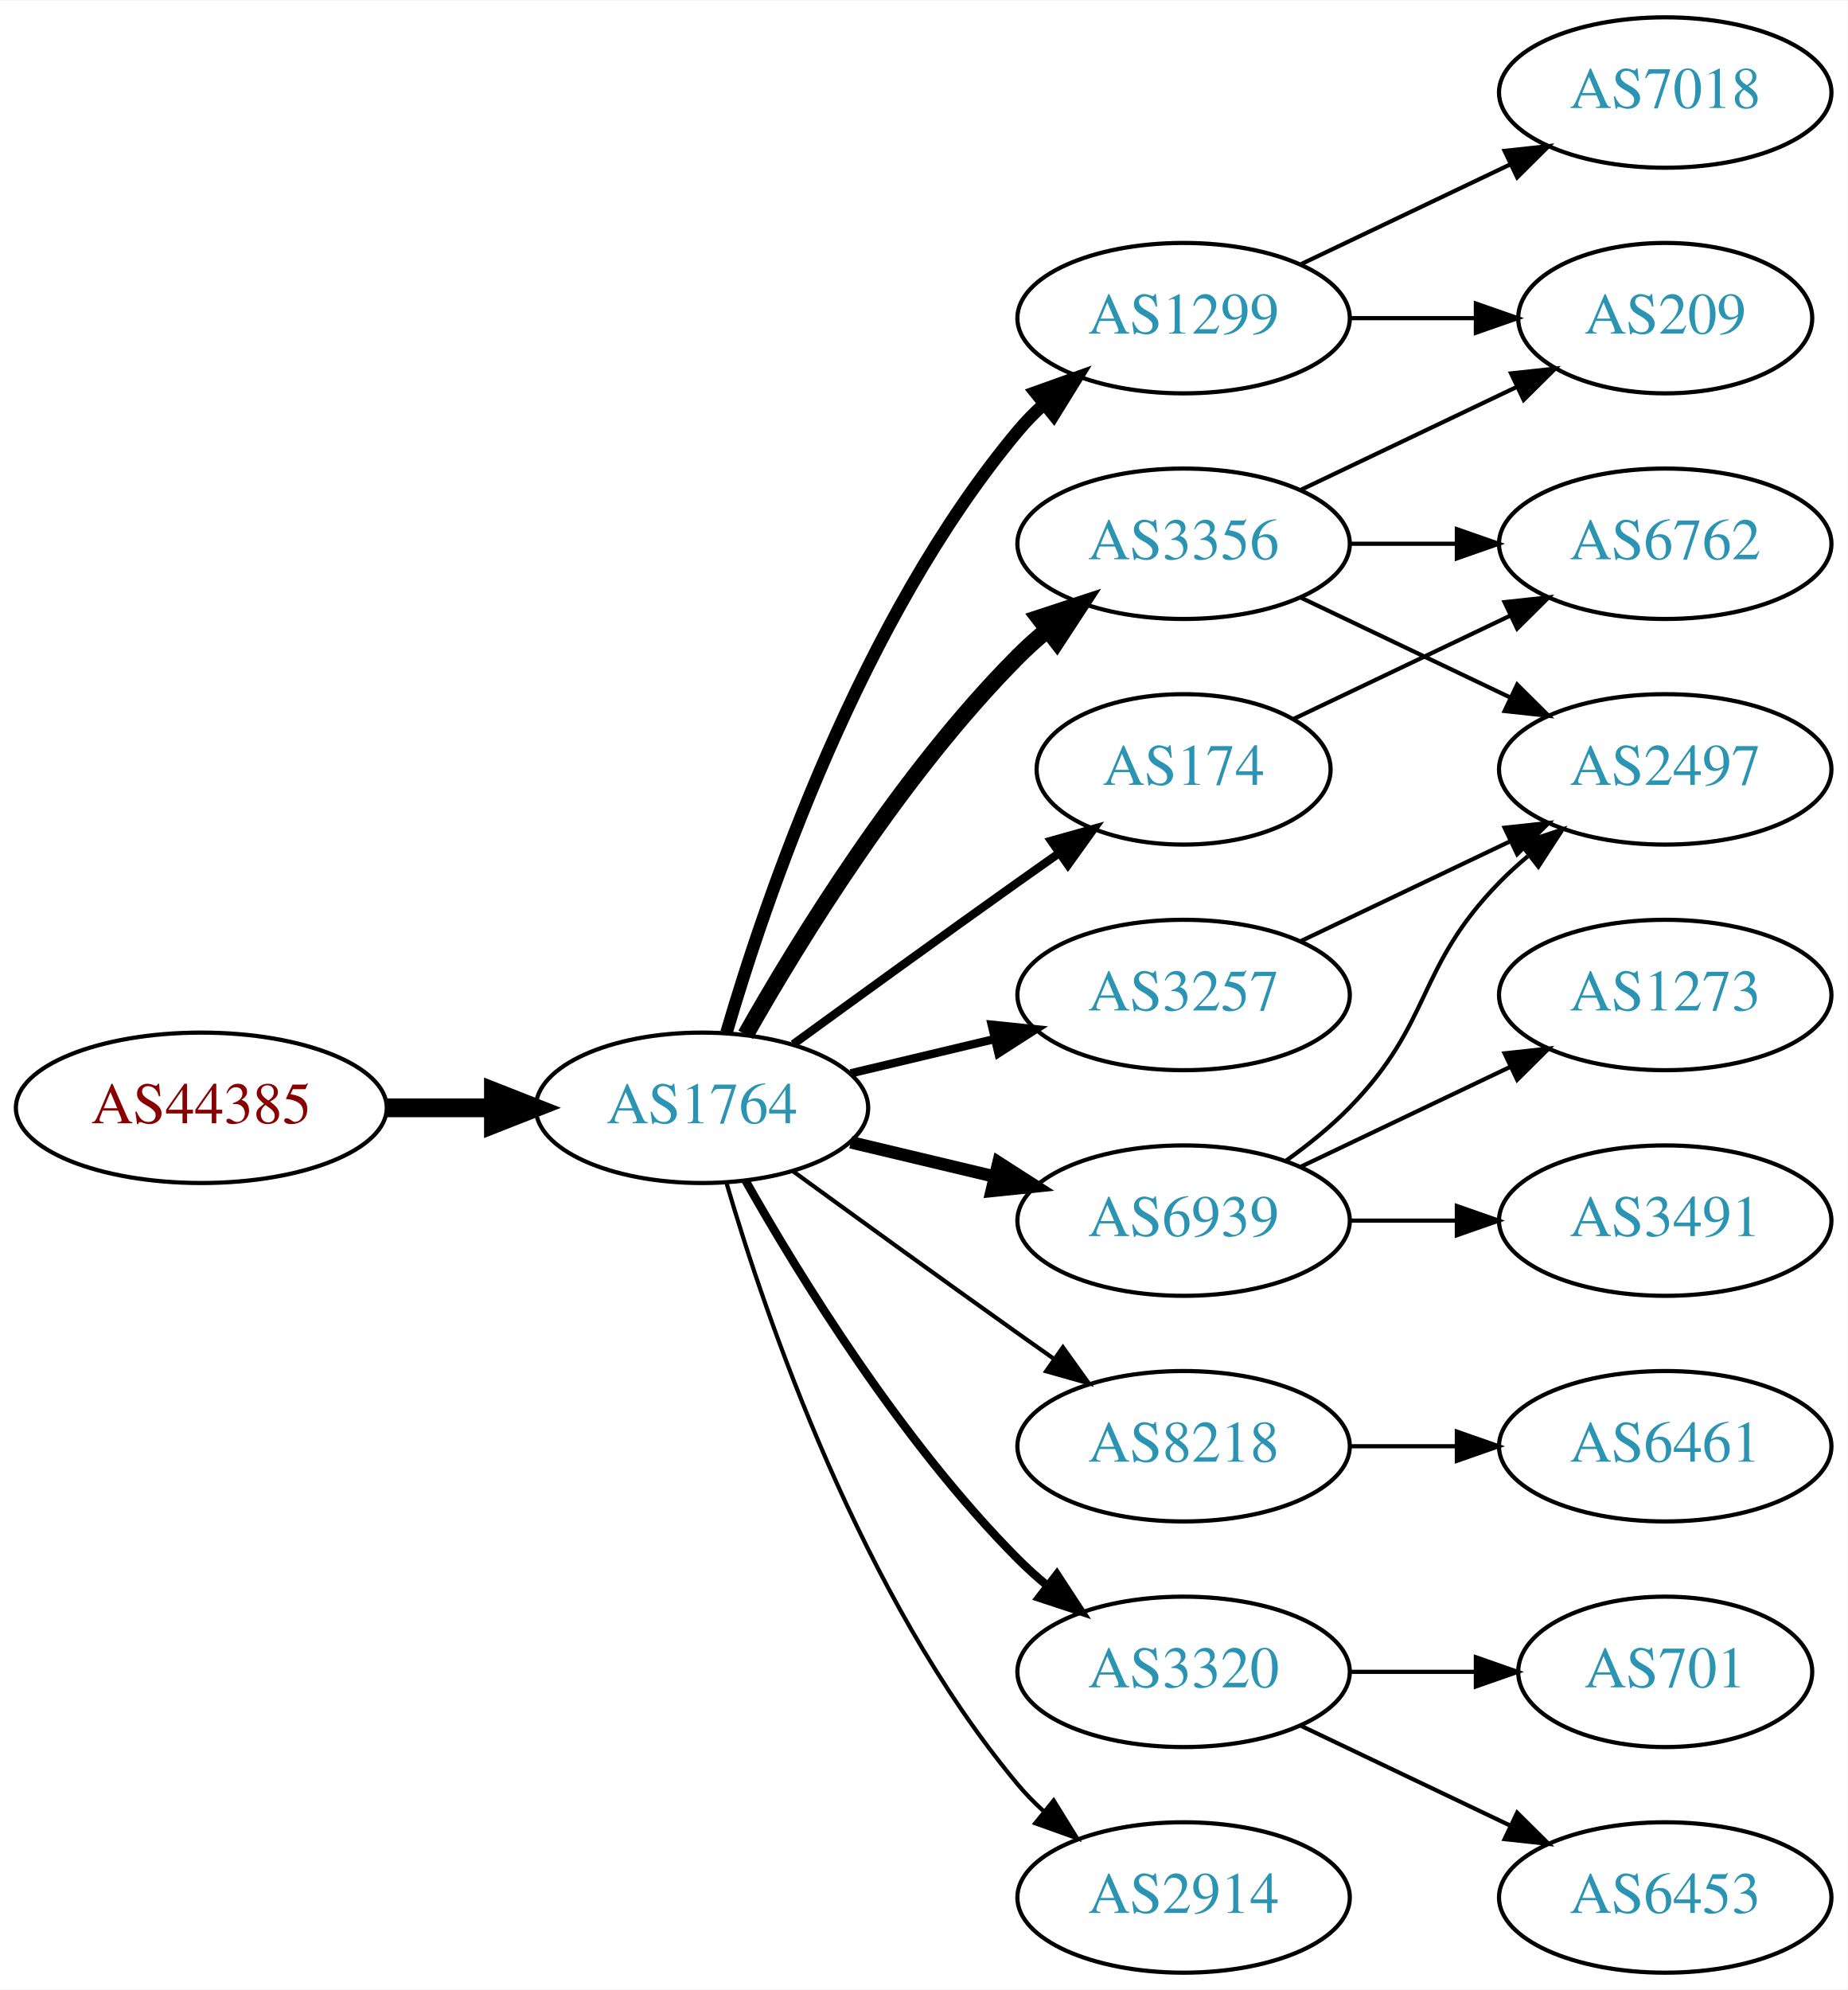
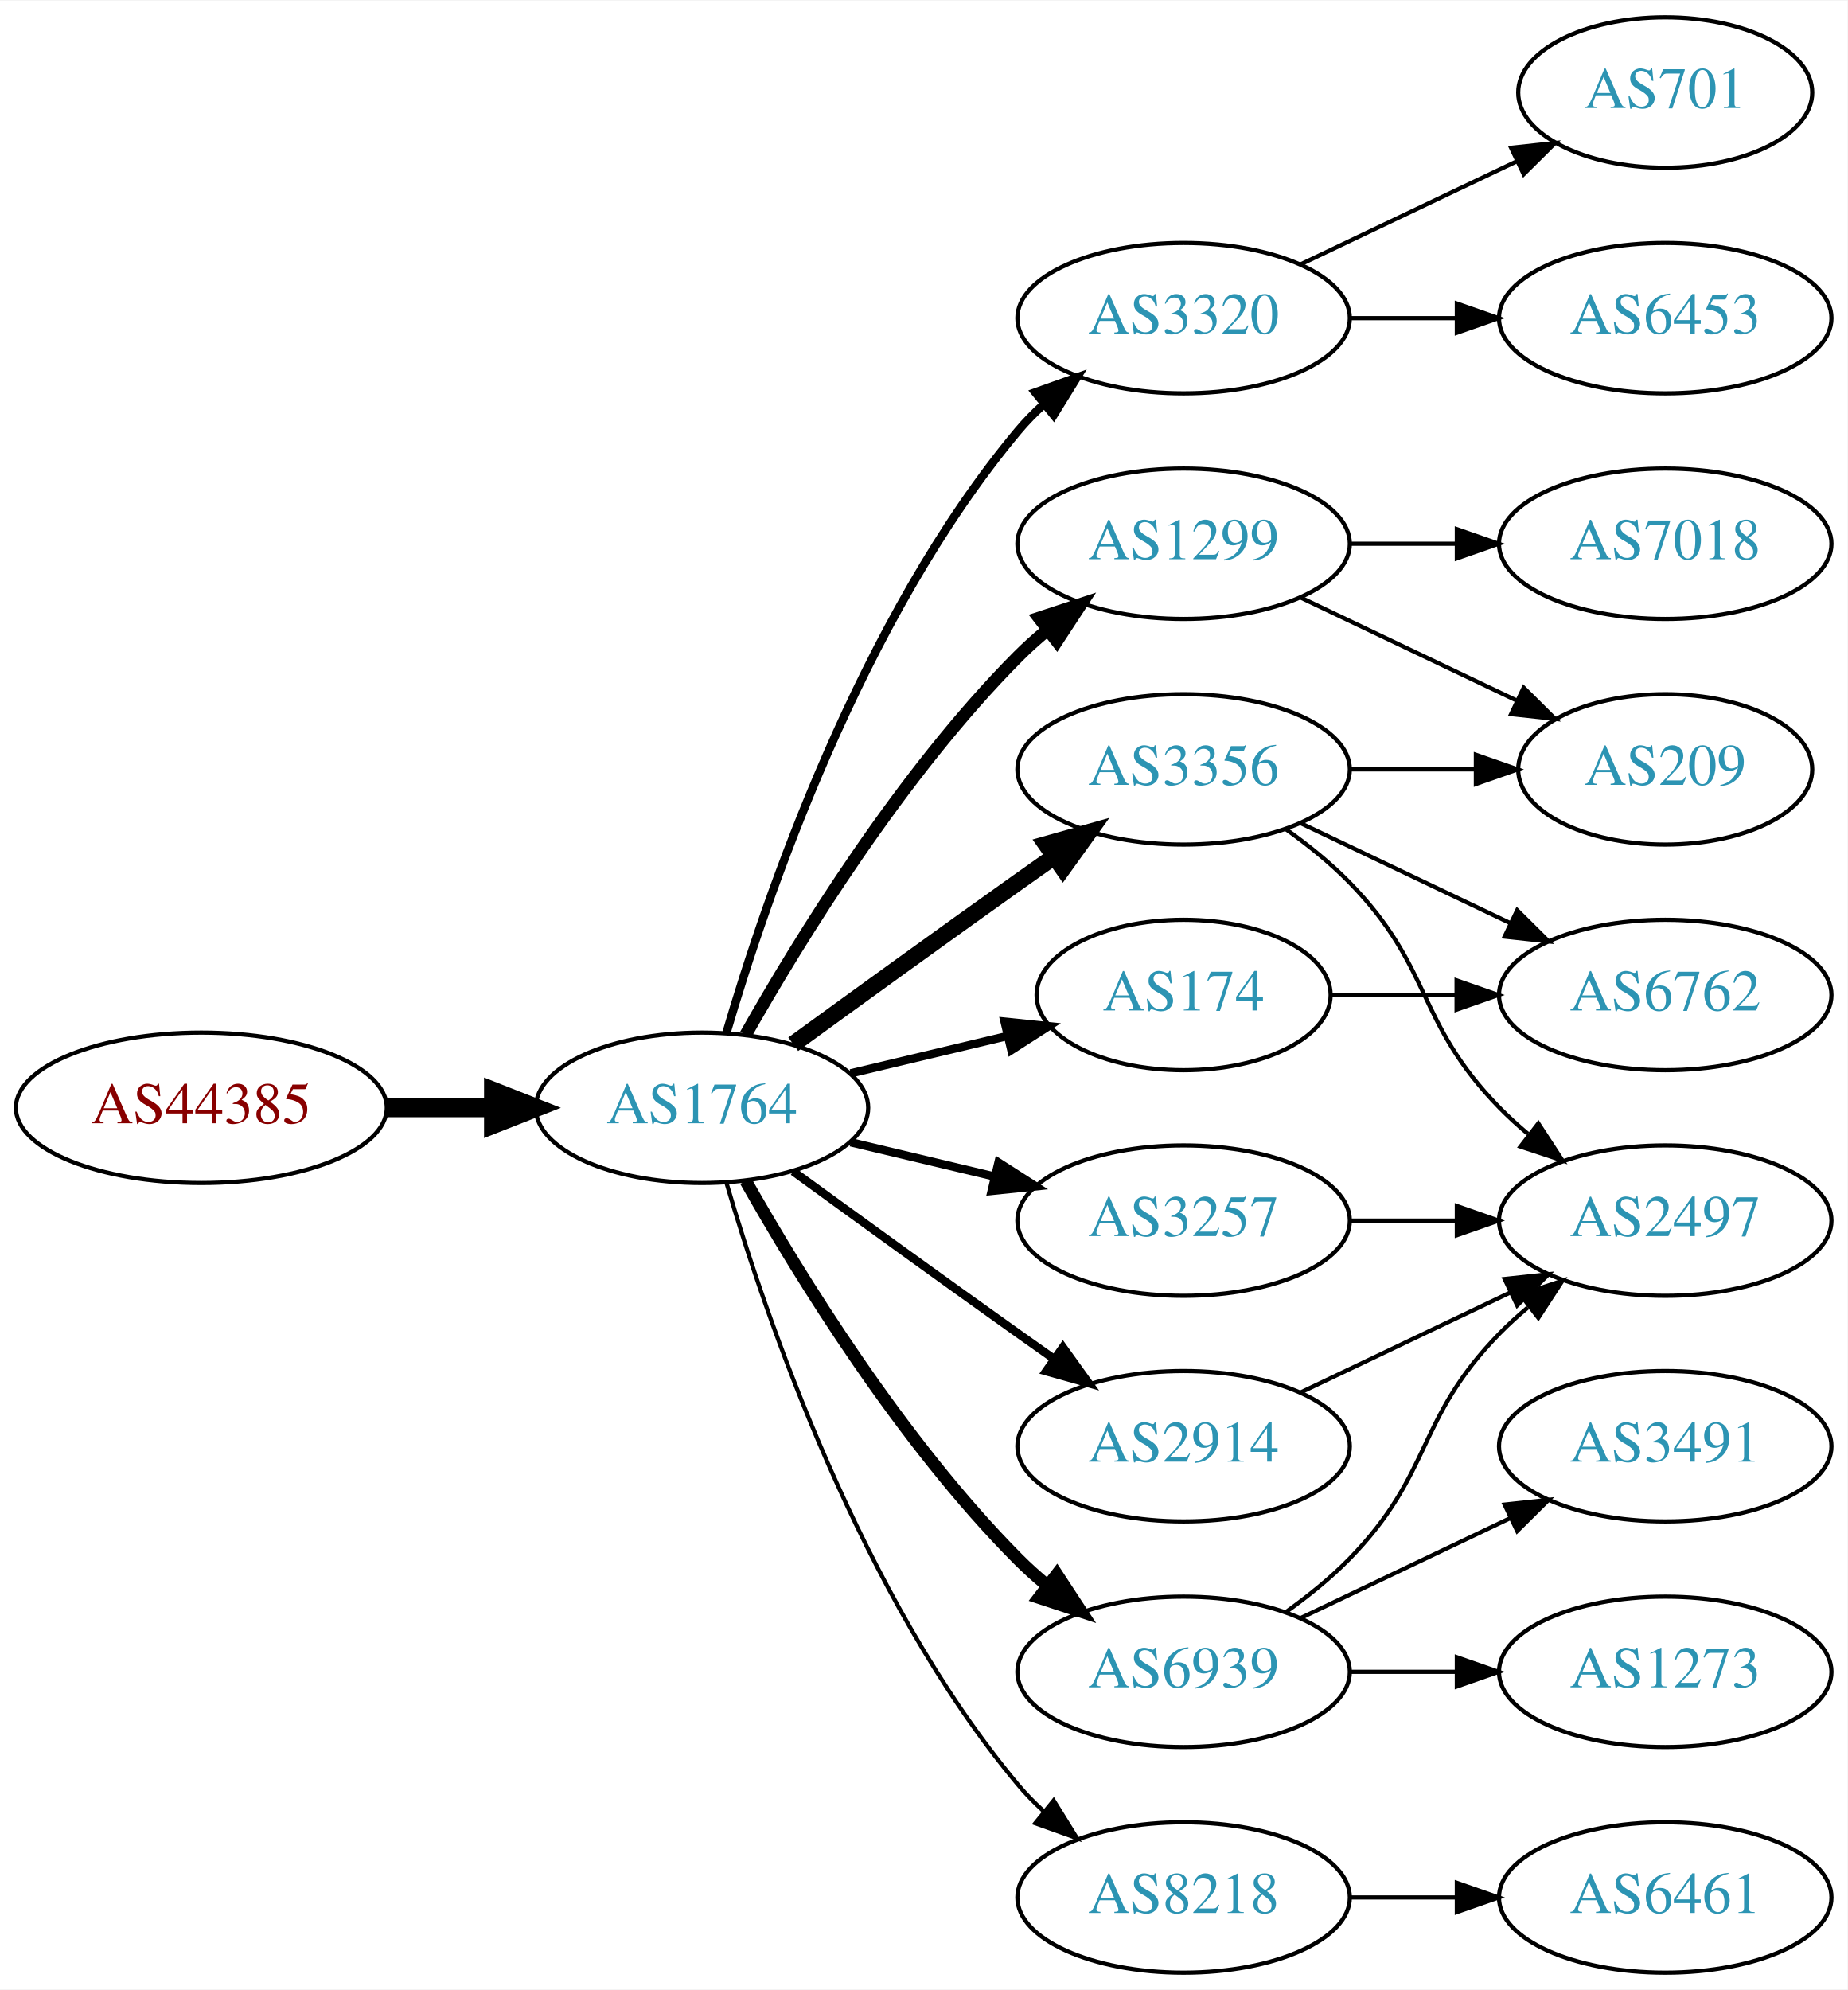
<svg xmlns="http://www.w3.org/2000/svg" xmlns:xlink="http://www.w3.org/1999/xlink" width="442pt" height="476pt" viewBox="0.00 0.00 442.27 476.00">
  <g id="graph0" class="graph" transform="scale(1 1) rotate(0) translate(4 472)">
    <polygon fill="white" stroke="none" points="-4,4 -4,-472 438.271,-472 438.271,4 -4,4" />
    <g id="node1" class="node">
      <g id="a_node1">
        <a xlink:href="/asn/44385" xlink:title="AS44385 ~ NA-NET Communications GmbH [AT]">
          <ellipse fill="#ffffff" stroke="black" cx="44.196" cy="-207" rx="44.393" ry="18" />
          <text text-anchor="middle" x="44.196" y="-203.3" font-family="Times,serif" font-size="14.00" fill="#880000">AS44385</text>
        </a>
      </g>
    </g>
    <g id="node2" class="node">
      <g id="a_node2">
        <a xlink:href="/asn/1764" xlink:title="AS1764 ~ NEXTLAYER-AS [AT]">
          <ellipse fill="#ffffff" stroke="black" cx="164.039" cy="-207" rx="39.794" ry="18" />
          <text text-anchor="middle" x="164.039" y="-203.3" font-family="Times,serif" font-size="14.00" fill="#2c94b3">AS1764</text>
        </a>
      </g>
    </g>
    <g id="edge1" class="edge">
      <path fill="none" stroke="black" stroke-width="4.5" d="M88.407,-207C96.72,-207 105.482,-207 113.965,-207" />
      <polygon fill="black" stroke="black" stroke-width="4.5" points="114.123,-210.938 124.123,-207 114.123,-203.063 114.123,-210.938" />
    </g>
    <g id="node3" class="node">
      <g id="a_node3">
-         <a xlink:href="/asn/1299" xlink:title="AS1299 ~ Telia Carrier [EU]">
+         <a xlink:href="/asn/3320" xlink:title="AS3320 ~ DTAG [DE]">
          <ellipse fill="#ffffff" stroke="black" cx="279.332" cy="-396" rx="39.794" ry="18" />
-           <text text-anchor="middle" x="279.332" y="-392.3" font-family="Times,serif" font-size="14.00" fill="#2c94b3">AS1299</text>
+           <text text-anchor="middle" x="279.332" y="-392.3" font-family="Times,serif" font-size="14.00" fill="#2c94b3">AS3320</text>
        </a>
      </g>
    </g>
    <g id="edge2" class="edge">
-       <path fill="none" stroke="black" stroke-width="3" d="M169.913,-225.002C179.227,-256.844 202.043,-323.981 239.685,-369 241.555,-371.237 243.654,-373.374 245.88,-375.396" />
-       <polygon fill="black" stroke="black" stroke-width="3" points="243.823,-378.234 253.799,-381.804 248.227,-372.793 243.823,-378.234" />
+       <path fill="none" stroke="black" stroke-width="2" d="M169.913,-225.002C179.227,-256.844 202.043,-323.981 239.685,-369 241.555,-371.237 243.654,-373.374 245.88,-375.396" />
+       <polygon fill="black" stroke="black" stroke-width="2" points="243.823,-378.234 253.799,-381.804 248.227,-372.793 243.823,-378.234" />
    </g>
    <g id="node4" class="node">
      <g id="a_node4">
-         <a xlink:href="/asn/8218" xlink:title="AS8218 ~ legacy Neotelecoms [FR]">
-           <ellipse fill="#ffffff" stroke="black" cx="279.332" cy="-126" rx="39.794" ry="18" />
-           <text text-anchor="middle" x="279.332" y="-122.3" font-family="Times,serif" font-size="14.00" fill="#2c94b3">AS8218</text>
+         <a xlink:href="/asn/3257" xlink:title="AS3257 ~ GTT [DE]">
+           <ellipse fill="#ffffff" stroke="black" cx="279.332" cy="-180" rx="39.794" ry="18" />
+           <text text-anchor="middle" x="279.332" y="-176.3" font-family="Times,serif" font-size="14.00" fill="#2c94b3">AS3257</text>
        </a>
      </g>
    </g>
    <g id="edge3" class="edge">
-       <path fill="none" stroke="black" d="M185.887,-191.778C200.821,-180.909 221.435,-165.975 239.685,-153 242.506,-150.995 245.449,-148.915 248.397,-146.841" />
-       <polygon fill="black" stroke="black" points="250.443,-149.681 256.621,-141.074 246.424,-143.95 250.443,-149.681" />
+       <path fill="none" stroke="black" stroke-width="2" d="M199.646,-198.752C210.517,-196.162 222.671,-193.265 234.114,-190.538" />
+       <polygon fill="black" stroke="black" stroke-width="2" points="235.02,-193.92 243.936,-188.197 233.397,-187.111 235.02,-193.92" />
    </g>
    <g id="node5" class="node">
      <g id="a_node5">
-         <a xlink:href="/asn/174" xlink:title="AS174 ~ Cogent Communications [US]">
-           <ellipse fill="#ffffff" stroke="black" cx="279.332" cy="-288" rx="35.194" ry="18" />
-           <text text-anchor="middle" x="279.332" y="-284.3" font-family="Times,serif" font-size="14.00" fill="#2c94b3">AS174</text>
+         <a xlink:href="/asn/1299" xlink:title="AS1299 ~ Telia Carrier [EU]">
+           <ellipse fill="#ffffff" stroke="black" cx="279.332" cy="-342" rx="39.794" ry="18" />
+           <text text-anchor="middle" x="279.332" y="-338.3" font-family="Times,serif" font-size="14.00" fill="#2c94b3">AS1299</text>
        </a>
      </g>
    </g>
    <g id="edge4" class="edge">
-       <path fill="none" stroke="black" stroke-width="2" d="M185.887,-222.222C200.821,-233.091 221.435,-248.025 239.685,-261 242.895,-263.282 246.264,-265.661 249.619,-268.018" />
-       <polygon fill="black" stroke="black" stroke-width="2" points="247.631,-270.899 257.83,-273.77 251.647,-265.166 247.631,-270.899" />
+       <path fill="none" stroke="black" stroke-width="3" d="M174.498,-224.49C187.28,-247.096 211.712,-286.886 239.685,-315 241.796,-317.121 244.092,-319.188 246.477,-321.171" />
+       <polygon fill="black" stroke="black" stroke-width="3" points="244.73,-324.242 254.793,-327.556 248.993,-318.69 244.73,-324.242" />
    </g>
    <g id="node6" class="node">
      <g id="a_node6">
-         <a xlink:href="/asn/6939" xlink:title="AS6939 ~ Hurricane Electric LLC [US]">
-           <ellipse fill="#ffffff" stroke="black" cx="279.332" cy="-180" rx="39.794" ry="18" />
-           <text text-anchor="middle" x="279.332" y="-176.3" font-family="Times,serif" font-size="14.00" fill="#2c94b3">AS6939</text>
+         <a xlink:href="/asn/174" xlink:title="AS174 ~ Cogent Communications [US]">
+           <ellipse fill="#ffffff" stroke="black" cx="279.332" cy="-234" rx="35.194" ry="18" />
+           <text text-anchor="middle" x="279.332" y="-230.3" font-family="Times,serif" font-size="14.00" fill="#2c94b3">AS174</text>
        </a>
      </g>
    </g>
    <g id="edge5" class="edge">
-       <path fill="none" stroke="black" stroke-width="3" d="M199.646,-198.752C210.517,-196.162 222.671,-193.265 234.114,-190.538" />
-       <polygon fill="black" stroke="black" stroke-width="3" points="235.02,-193.92 243.936,-188.197 233.397,-187.111 235.02,-193.92" />
+       <path fill="none" stroke="black" stroke-width="2" d="M199.646,-215.248C211.44,-218.058 224.745,-221.229 237.013,-224.153" />
+       <polygon fill="black" stroke="black" stroke-width="2" points="236.479,-227.624 247.018,-226.537 238.101,-220.814 236.479,-227.624" />
    </g>
    <g id="node7" class="node">
      <g id="a_node7">
-         <a xlink:href="/asn/3320" xlink:title="AS3320 ~ DTAG [DE]">
+         <a xlink:href="/asn/6939" xlink:title="AS6939 ~ Hurricane Electric LLC [US]">
          <ellipse fill="#ffffff" stroke="black" cx="279.332" cy="-72" rx="39.794" ry="18" />
-           <text text-anchor="middle" x="279.332" y="-68.3" font-family="Times,serif" font-size="14.00" fill="#2c94b3">AS3320</text>
+           <text text-anchor="middle" x="279.332" y="-68.3" font-family="Times,serif" font-size="14.00" fill="#2c94b3">AS6939</text>
        </a>
      </g>
    </g>
    <g id="edge6" class="edge">
-       <path fill="none" stroke="black" stroke-width="2" d="M174.498,-189.51C187.28,-166.904 211.712,-127.114 239.685,-99 241.796,-96.879 244.092,-94.812 246.477,-92.829" />
-       <polygon fill="black" stroke="black" stroke-width="2" points="248.993,-95.31 254.793,-86.444 244.73,-89.758 248.993,-95.31" />
+       <path fill="none" stroke="black" stroke-width="3" d="M174.498,-189.51C187.28,-166.904 211.712,-127.114 239.685,-99 241.796,-96.879 244.092,-94.812 246.477,-92.829" />
+       <polygon fill="black" stroke="black" stroke-width="3" points="248.993,-95.31 254.793,-86.444 244.73,-89.758 248.993,-95.31" />
    </g>
    <g id="node8" class="node">
      <g id="a_node8">
-         <a xlink:href="/asn/3257" xlink:title="AS3257 ~ GTT [DE]">
-           <ellipse fill="#ffffff" stroke="black" cx="279.332" cy="-234" rx="39.794" ry="18" />
-           <text text-anchor="middle" x="279.332" y="-230.3" font-family="Times,serif" font-size="14.00" fill="#2c94b3">AS3257</text>
+         <a xlink:href="/asn/2914" xlink:title="AS2914 ~ NTT America, Inc. [US]">
+           <ellipse fill="#ffffff" stroke="black" cx="279.332" cy="-126" rx="39.794" ry="18" />
+           <text text-anchor="middle" x="279.332" y="-122.3" font-family="Times,serif" font-size="14.00" fill="#2c94b3">AS2914</text>
        </a>
      </g>
    </g>
    <g id="edge7" class="edge">
-       <path fill="none" stroke="black" stroke-width="2" d="M199.646,-215.248C210.517,-217.838 222.671,-220.735 234.114,-223.462" />
-       <polygon fill="black" stroke="black" stroke-width="2" points="233.397,-226.889 243.936,-225.803 235.02,-220.08 233.397,-226.889" />
+       <path fill="none" stroke="black" stroke-width="2" d="M185.887,-191.778C200.821,-180.909 221.435,-165.975 239.685,-153 242.506,-150.995 245.449,-148.915 248.397,-146.841" />
+       <polygon fill="black" stroke="black" stroke-width="2" points="250.443,-149.681 256.621,-141.074 246.424,-143.95 250.443,-149.681" />
    </g>
    <g id="node9" class="node">
      <g id="a_node9">
        <a xlink:href="/asn/3356" xlink:title="AS3356 ~ Level 3 Parent, LLC [US]">
-           <ellipse fill="#ffffff" stroke="black" cx="279.332" cy="-342" rx="39.794" ry="18" />
-           <text text-anchor="middle" x="279.332" y="-338.3" font-family="Times,serif" font-size="14.00" fill="#2c94b3">AS3356</text>
+           <ellipse fill="#ffffff" stroke="black" cx="279.332" cy="-288" rx="39.794" ry="18" />
+           <text text-anchor="middle" x="279.332" y="-284.3" font-family="Times,serif" font-size="14.00" fill="#2c94b3">AS3356</text>
        </a>
      </g>
    </g>
    <g id="edge8" class="edge">
-       <path fill="none" stroke="black" stroke-width="4" d="M174.498,-224.49C187.28,-247.096 211.712,-286.886 239.685,-315 241.796,-317.121 244.092,-319.188 246.477,-321.171" />
-       <polygon fill="black" stroke="black" stroke-width="4" points="244.73,-324.242 254.793,-327.556 248.993,-318.69 244.73,-324.242" />
+       <path fill="none" stroke="black" stroke-width="4" d="M185.887,-222.222C200.821,-233.091 221.435,-248.025 239.685,-261 242.506,-263.005 245.449,-265.085 248.397,-267.159" />
+       <polygon fill="black" stroke="black" stroke-width="4" points="246.424,-270.05 256.621,-272.926 250.443,-264.319 246.424,-270.05" />
    </g>
    <g id="node10" class="node">
      <g id="a_node10">
-         <a xlink:href="/asn/2914" xlink:title="AS2914 ~ NTT America, Inc. [US]">
+         <a xlink:href="/asn/8218" xlink:title="AS8218 ~ legacy Neotelecoms [FR]">
          <ellipse fill="#ffffff" stroke="black" cx="279.332" cy="-18" rx="39.794" ry="18" />
-           <text text-anchor="middle" x="279.332" y="-14.3" font-family="Times,serif" font-size="14.00" fill="#2c94b3">AS2914</text>
+           <text text-anchor="middle" x="279.332" y="-14.3" font-family="Times,serif" font-size="14.00" fill="#2c94b3">AS8218</text>
        </a>
      </g>
    </g>
    <g id="edge9" class="edge">
      <path fill="none" stroke="black" d="M169.913,-188.998C179.227,-157.156 202.043,-90.019 239.685,-45 241.555,-42.763 243.654,-40.626 245.88,-38.604" />
      <polygon fill="black" stroke="black" points="248.227,-41.208 253.799,-32.196 243.823,-35.766 248.227,-41.208" />
    </g>
+     <g id="node11" class="node">
+       <g id="a_node11">
+         <a xlink:href="/asn/6453" xlink:title="AS6453 ~ TATA COMMUNICATIONS (AMERICA) INC [US]">
+           <ellipse fill="#ffffff" stroke="black" cx="394.625" cy="-396" rx="39.794" ry="18" />
+           <text text-anchor="middle" x="394.625" y="-392.3" font-family="Times,serif" font-size="14.00" fill="#2c94b3">AS6453</text>
+         </a>
+       </g>
+     </g>
+     <g id="edge10" class="edge">
+       <path fill="none" stroke="black" d="M319.004,-396C327.207,-396 335.971,-396 344.503,-396" />
+       <polygon fill="black" stroke="black" points="344.742,-399.5 354.742,-396 344.742,-392.5 344.742,-399.5" />
+     </g>
+     <g id="node12" class="node">
+       <g id="a_node12">
+         <a xlink:href="/asn/701" xlink:title="AS701 ~ UUNET [US]">
+           <ellipse fill="#ffffff" stroke="black" cx="394.625" cy="-450" rx="35.194" ry="18" />
+           <text text-anchor="middle" x="394.625" y="-446.3" font-family="Times,serif" font-size="14.00" fill="#2c94b3">AS701</text>
+         </a>
+       </g>
+     </g>
+     <g id="edge11" class="edge">
+       <path fill="none" stroke="black" d="M307.468,-408.934C322.9,-416.29 342.385,-425.577 358.92,-433.459" />
+       <polygon fill="black" stroke="black" points="357.729,-436.768 368.262,-437.911 360.741,-430.449 357.729,-436.768" />
+     </g>
    <g id="node18" class="node">
      <g id="a_node18">
+         <a xlink:href="/asn/2497" xlink:title="AS2497 ~ Internet Initiative Japan Inc. [JP]">
+           <ellipse fill="#ffffff" stroke="black" cx="394.625" cy="-180" rx="39.794" ry="18" />
+           <text text-anchor="middle" x="394.625" y="-176.3" font-family="Times,serif" font-size="14.00" fill="#2c94b3">AS2497</text>
+         </a>
+       </g>
+     </g>
+     <g id="edge23" class="edge">
+       <path fill="none" stroke="black" d="M319.004,-180C327.207,-180 335.971,-180 344.503,-180" />
+       <polygon fill="black" stroke="black" points="344.742,-183.5 354.742,-180 344.742,-176.5 344.742,-183.5" />
+     </g>
+     <g id="node14" class="node">
+       <g id="a_node14">
+         <a xlink:href="/asn/7018" xlink:title="AS7018 ~ AT&amp;T Services, Inc. [US]">
+           <ellipse fill="#ffffff" stroke="black" cx="394.625" cy="-342" rx="39.794" ry="18" />
+           <text text-anchor="middle" x="394.625" y="-338.3" font-family="Times,serif" font-size="14.00" fill="#2c94b3">AS7018</text>
+         </a>
+       </g>
+     </g>
+     <g id="edge13" class="edge">
+       <path fill="none" stroke="black" d="M319.004,-342C327.207,-342 335.971,-342 344.503,-342" />
+       <polygon fill="black" stroke="black" points="344.742,-345.5 354.742,-342 344.742,-338.5 344.742,-345.5" />
+     </g>
+     <g id="node15" class="node">
+       <g id="a_node15">
        <a xlink:href="/asn/209" xlink:title="AS209 ~ CenturyLink Communications, LLC [US]">
-           <ellipse fill="#ffffff" stroke="black" cx="394.625" cy="-396" rx="35.194" ry="18" />
-           <text text-anchor="middle" x="394.625" y="-392.3" font-family="Times,serif" font-size="14.00" fill="#2c94b3">AS209</text>
-         </a>
-       </g>
+           <ellipse fill="#ffffff" stroke="black" cx="394.625" cy="-288" rx="35.194" ry="18" />
+           <text text-anchor="middle" x="394.625" y="-284.3" font-family="Times,serif" font-size="14.00" fill="#2c94b3">AS209</text>
+         </a>
+       </g>
+     </g>
+     <g id="edge14" class="edge">
+       <path fill="none" stroke="black" d="M307.468,-329.066C322.9,-321.71 342.385,-312.423 358.92,-304.541" />
+       <polygon fill="black" stroke="black" points="360.741,-307.551 368.262,-300.089 357.729,-301.232 360.741,-307.551" />
+     </g>
+     <g id="node13" class="node">
+       <g id="a_node13">
+         <a xlink:href="/asn/6762" xlink:title="AS6762 ~ TELECOM ITALIA SPARKLE S.p.A. [IT]">
+           <ellipse fill="#ffffff" stroke="black" cx="394.625" cy="-234" rx="39.794" ry="18" />
+           <text text-anchor="middle" x="394.625" y="-230.3" font-family="Times,serif" font-size="14.00" fill="#2c94b3">AS6762</text>
+         </a>
+       </g>
+     </g>
+     <g id="edge12" class="edge">
+       <path fill="none" stroke="black" d="M314.631,-234C324.008,-234 334.358,-234 344.393,-234" />
+       <polygon fill="black" stroke="black" points="344.681,-237.5 354.681,-234 344.681,-230.5 344.681,-237.5" />
+     </g>
+     <g id="node16" class="node">
+       <g id="a_node16">
+         <a xlink:href="/asn/1273" xlink:title="AS1273 ~ Vodafone Group PLC [EU]">
+           <ellipse fill="#ffffff" stroke="black" cx="394.625" cy="-72" rx="39.794" ry="18" />
+           <text text-anchor="middle" x="394.625" y="-68.3" font-family="Times,serif" font-size="14.00" fill="#2c94b3">AS1273</text>
+         </a>
+       </g>
+     </g>
+     <g id="edge15" class="edge">
+       <path fill="none" stroke="black" d="M319.004,-72C327.207,-72 335.971,-72 344.503,-72" />
+       <polygon fill="black" stroke="black" points="344.742,-75.5 354.742,-72 344.742,-68.5 344.742,-75.5" />
+     </g>
+     <g id="node17" class="node">
+       <g id="a_node17">
+         <a xlink:href="/asn/3491" xlink:title="AS3491 ~ PCCW Global, Inc. [US]">
+           <ellipse fill="#ffffff" stroke="black" cx="394.625" cy="-126" rx="39.794" ry="18" />
+           <text text-anchor="middle" x="394.625" y="-122.3" font-family="Times,serif" font-size="14.00" fill="#2c94b3">AS3491</text>
+         </a>
+       </g>
+     </g>
+     <g id="edge16" class="edge">
+       <path fill="none" stroke="black" d="M307.468,-84.934C322.462,-92.081 341.283,-101.052 357.506,-108.785" />
+       <polygon fill="black" stroke="black" points="356.177,-112.028 366.71,-113.171 359.188,-105.709 356.177,-112.028" />
+     </g>
+     <g id="edge17" class="edge">
+       <path fill="none" stroke="black" d="M303.926,-86.389C309.182,-90.148 314.513,-94.437 318.978,-99 339.151,-119.617 334.806,-132.383 354.978,-153 357.071,-155.139 359.354,-157.218 361.731,-159.21" />
+       <polygon fill="black" stroke="black" points="359.974,-162.275 370.031,-165.611 364.249,-156.732 359.974,-162.275" />
    </g>
    <g id="edge18" class="edge">
-       <path fill="none" stroke="black" d="M319.004,-396C328.709,-396 339.2,-396 349.163,-396" />
-       <polygon fill="black" stroke="black" points="349.299,-399.5 359.299,-396 349.299,-392.5 349.299,-399.5" />
+       <path fill="none" stroke="black" d="M307.468,-138.934C322.462,-146.081 341.283,-155.052 357.506,-162.785" />
+       <polygon fill="black" stroke="black" points="356.177,-166.028 366.71,-167.171 359.188,-159.709 356.177,-166.028" />
+     </g>
+     <g id="edge19" class="edge">
+       <path fill="none" stroke="black" d="M307.468,-275.066C322.462,-267.919 341.283,-258.948 357.506,-251.215" />
+       <polygon fill="black" stroke="black" points="359.188,-254.291 366.71,-246.829 356.177,-247.972 359.188,-254.291" />
+     </g>
+     <g id="edge20" class="edge">
+       <path fill="none" stroke="black" d="M319.004,-288C328.709,-288 339.2,-288 349.163,-288" />
+       <polygon fill="black" stroke="black" points="349.299,-291.5 359.299,-288 349.299,-284.5 349.299,-291.5" />
+     </g>
+     <g id="edge21" class="edge">
+       <path fill="none" stroke="black" d="M303.926,-273.611C309.182,-269.852 314.513,-265.563 318.978,-261 339.151,-240.383 334.806,-227.617 354.978,-207 357.071,-204.861 359.354,-202.782 361.731,-200.79" />
+       <polygon fill="black" stroke="black" points="364.249,-203.268 370.031,-194.389 359.974,-197.725 364.249,-203.268" />
    </g>
    <g id="node19" class="node">
      <g id="a_node19">
-         <a xlink:href="/asn/7018" xlink:title="AS7018 ~ AT&amp;T Services, Inc. [US]">
-           <ellipse fill="#ffffff" stroke="black" cx="394.625" cy="-450" rx="39.794" ry="18" />
-           <text text-anchor="middle" x="394.625" y="-446.3" font-family="Times,serif" font-size="14.00" fill="#2c94b3">AS7018</text>
-         </a>
-       </g>
-     </g>
-     <g id="edge19" class="edge">
-       <path fill="none" stroke="black" d="M307.468,-408.934C322.462,-416.081 341.283,-425.052 357.506,-432.785" />
-       <polygon fill="black" stroke="black" points="356.177,-436.028 366.71,-437.171 359.188,-429.709 356.177,-436.028" />
-     </g>
-     <g id="node11" class="node">
-       <g id="a_node11">
-         <a xlink:href="/asn/6461" xlink:title="AS6461 ~ ZAYO-6461 [US]">
-           <ellipse fill="#ffffff" stroke="black" cx="394.625" cy="-126" rx="39.794" ry="18" />
-           <text text-anchor="middle" x="394.625" y="-122.3" font-family="Times,serif" font-size="14.00" fill="#2c94b3">AS6461</text>
-         </a>
-       </g>
-     </g>
-     <g id="edge10" class="edge">
-       <path fill="none" stroke="black" d="M319.004,-126C327.207,-126 335.971,-126 344.503,-126" />
-       <polygon fill="black" stroke="black" points="344.742,-129.5 354.742,-126 344.742,-122.5 344.742,-129.5" />
-     </g>
-     <g id="node12" class="node">
-       <g id="a_node12">
-         <a xlink:href="/asn/6762" xlink:title="AS6762 ~ TELECOM ITALIA SPARKLE S.p.A. [IT]">
-           <ellipse fill="#ffffff" stroke="black" cx="394.625" cy="-342" rx="39.794" ry="18" />
-           <text text-anchor="middle" x="394.625" y="-338.3" font-family="Times,serif" font-size="14.00" fill="#2c94b3">AS6762</text>
-         </a>
-       </g>
-     </g>
-     <g id="edge11" class="edge">
-       <path fill="none" stroke="black" d="M305.757,-300.119C321.059,-307.413 340.783,-316.814 357.665,-324.86" />
-       <polygon fill="black" stroke="black" points="356.172,-328.026 366.705,-329.169 359.184,-321.707 356.172,-328.026" />
-     </g>
-     <g id="node13" class="node">
-       <g id="a_node13">
-         <a xlink:href="/asn/3491" xlink:title="AS3491 ~ PCCW Global, Inc. [US]">
-           <ellipse fill="#ffffff" stroke="black" cx="394.625" cy="-180" rx="39.794" ry="18" />
-           <text text-anchor="middle" x="394.625" y="-176.3" font-family="Times,serif" font-size="14.00" fill="#2c94b3">AS3491</text>
-         </a>
-       </g>
-     </g>
-     <g id="edge12" class="edge">
-       <path fill="none" stroke="black" d="M319.004,-180C327.207,-180 335.971,-180 344.503,-180" />
-       <polygon fill="black" stroke="black" points="344.742,-183.5 354.742,-180 344.742,-176.5 344.742,-183.5" />
-     </g>
-     <g id="node14" class="node">
-       <g id="a_node14">
-         <a xlink:href="/asn/2497" xlink:title="AS2497 ~ Internet Initiative Japan Inc. [JP]">
-           <ellipse fill="#ffffff" stroke="black" cx="394.625" cy="-288" rx="39.794" ry="18" />
-           <text text-anchor="middle" x="394.625" y="-284.3" font-family="Times,serif" font-size="14.00" fill="#2c94b3">AS2497</text>
-         </a>
-       </g>
-     </g>
-     <g id="edge13" class="edge">
-       <path fill="none" stroke="black" d="M303.926,-194.389C309.182,-198.148 314.513,-202.437 318.978,-207 339.151,-227.617 334.806,-240.383 354.978,-261 357.071,-263.139 359.354,-265.218 361.731,-267.21" />
-       <polygon fill="black" stroke="black" points="359.974,-270.275 370.031,-273.611 364.249,-264.732 359.974,-270.275" />
-     </g>
-     <g id="node15" class="node">
-       <g id="a_node15">
-         <a xlink:href="/asn/1273" xlink:title="AS1273 ~ Vodafone Group PLC [EU]">
-           <ellipse fill="#ffffff" stroke="black" cx="394.625" cy="-234" rx="39.794" ry="18" />
-           <text text-anchor="middle" x="394.625" y="-230.3" font-family="Times,serif" font-size="14.00" fill="#2c94b3">AS1273</text>
-         </a>
-       </g>
-     </g>
-     <g id="edge14" class="edge">
-       <path fill="none" stroke="black" d="M307.468,-192.934C322.462,-200.081 341.283,-209.052 357.506,-216.785" />
-       <polygon fill="black" stroke="black" points="356.177,-220.028 366.71,-221.171 359.188,-213.709 356.177,-220.028" />
-     </g>
-     <g id="node16" class="node">
-       <g id="a_node16">
-         <a xlink:href="/asn/6453" xlink:title="AS6453 ~ TATA COMMUNICATIONS (AMERICA) INC [US]">
+         <a xlink:href="/asn/6461" xlink:title="AS6461 ~ Zayo Bandwidth [US]">
          <ellipse fill="#ffffff" stroke="black" cx="394.625" cy="-18" rx="39.794" ry="18" />
-           <text text-anchor="middle" x="394.625" y="-14.3" font-family="Times,serif" font-size="14.00" fill="#2c94b3">AS6453</text>
-         </a>
-       </g>
-     </g>
-     <g id="edge15" class="edge">
-       <path fill="none" stroke="black" d="M307.468,-59.066C322.462,-51.919 341.283,-42.948 357.506,-35.215" />
-       <polygon fill="black" stroke="black" points="359.188,-38.291 366.71,-30.829 356.177,-31.972 359.188,-38.291" />
-     </g>
-     <g id="node17" class="node">
-       <g id="a_node17">
-         <a xlink:href="/asn/701" xlink:title="AS701 ~ UUNET [US]">
-           <ellipse fill="#ffffff" stroke="black" cx="394.625" cy="-72" rx="35.194" ry="18" />
-           <text text-anchor="middle" x="394.625" y="-68.3" font-family="Times,serif" font-size="14.00" fill="#2c94b3">AS701</text>
-         </a>
-       </g>
-     </g>
-     <g id="edge16" class="edge">
-       <path fill="none" stroke="black" d="M319.004,-72C328.709,-72 339.2,-72 349.163,-72" />
-       <polygon fill="black" stroke="black" points="349.299,-75.5 359.299,-72 349.299,-68.5 349.299,-75.5" />
-     </g>
-     <g id="edge17" class="edge">
-       <path fill="none" stroke="black" d="M307.468,-246.934C322.462,-254.081 341.283,-263.052 357.506,-270.785" />
-       <polygon fill="black" stroke="black" points="356.177,-274.028 366.71,-275.171 359.188,-267.709 356.177,-274.028" />
+           <text text-anchor="middle" x="394.625" y="-14.3" font-family="Times,serif" font-size="14.00" fill="#2c94b3">AS6461</text>
+         </a>
+       </g>
    </g>
    <g id="edge22" class="edge">
-       <path fill="none" stroke="black" d="M319.004,-342C327.207,-342 335.971,-342 344.503,-342" />
-       <polygon fill="black" stroke="black" points="344.742,-345.5 354.742,-342 344.742,-338.5 344.742,-345.5" />
-     </g>
-     <g id="edge20" class="edge">
-       <path fill="none" stroke="black" d="M307.468,-329.066C322.462,-321.919 341.283,-312.948 357.506,-305.215" />
-       <polygon fill="black" stroke="black" points="359.188,-308.291 366.71,-300.829 356.177,-301.972 359.188,-308.291" />
-     </g>
-     <g id="edge21" class="edge">
-       <path fill="none" stroke="black" d="M307.468,-354.934C322.9,-362.29 342.385,-371.577 358.92,-379.459" />
-       <polygon fill="black" stroke="black" points="357.729,-382.768 368.262,-383.911 360.741,-376.449 357.729,-382.768" />
+       <path fill="none" stroke="black" d="M319.004,-18C327.207,-18 335.971,-18 344.503,-18" />
+       <polygon fill="black" stroke="black" points="344.742,-21.5 354.742,-18 344.742,-14.5 344.742,-21.5" />
    </g>
  </g>
</svg>
